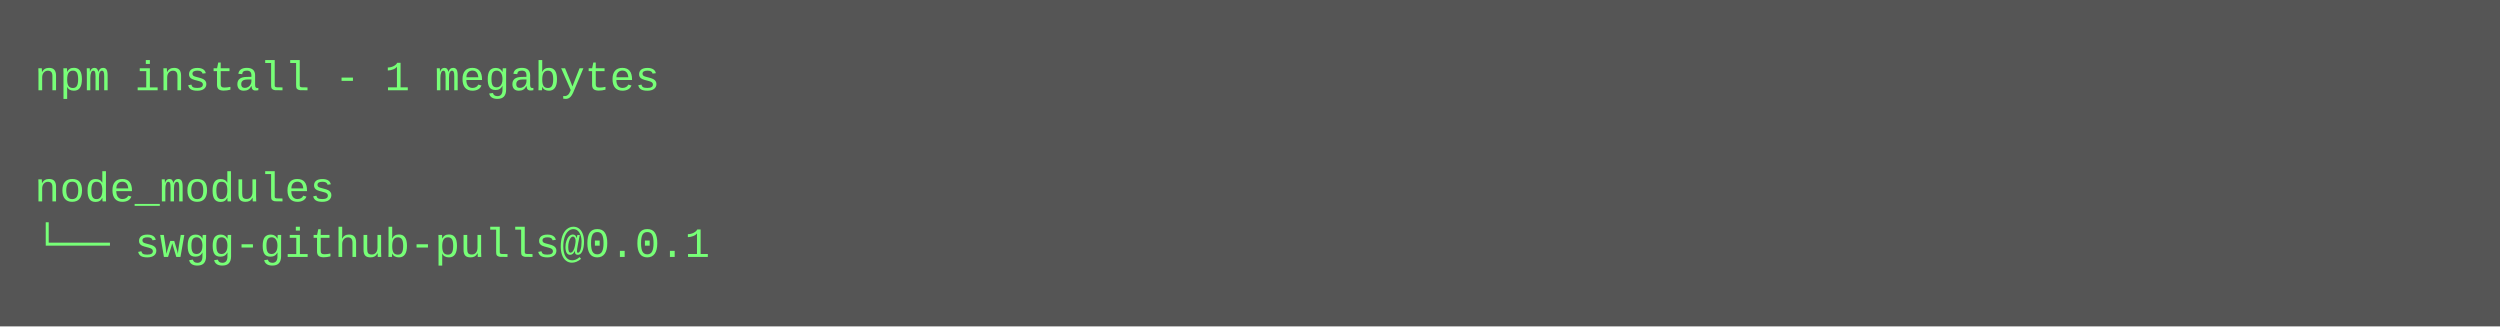
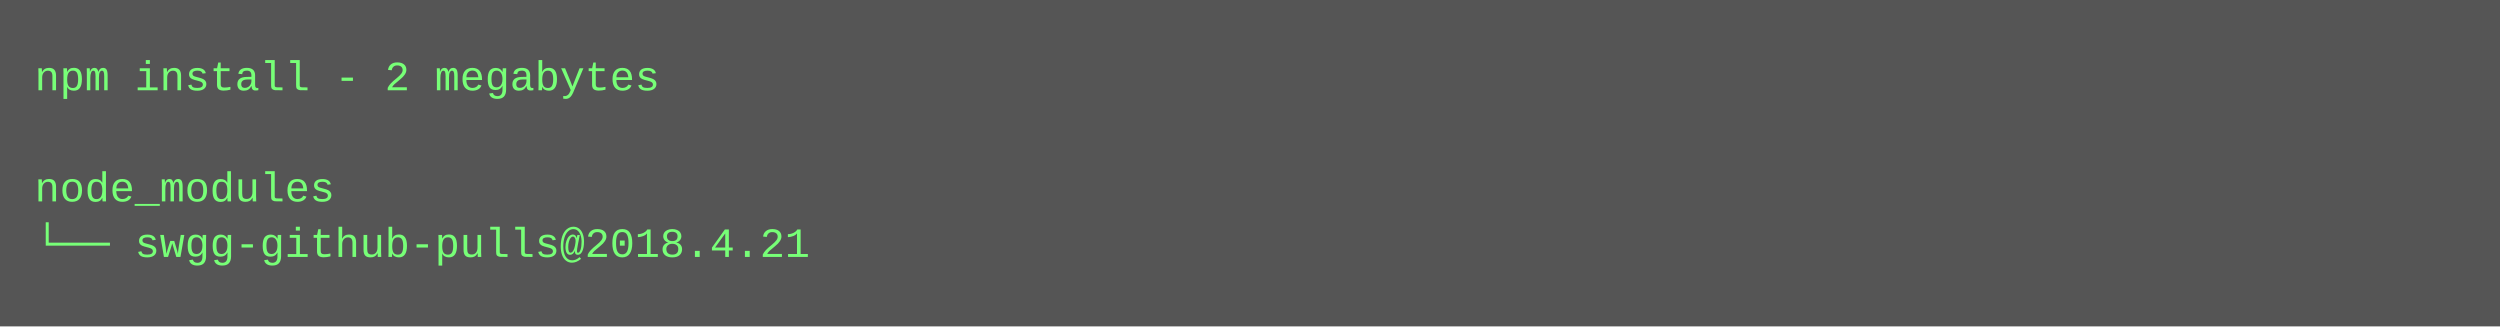
<svg xmlns="http://www.w3.org/2000/svg" height="94" width="720">
  <rect height="94" fill="#555" width="720" />
  <text fill="#7f7" font-family="Courier New" font-size="12" xml:space="preserve">
-     <tspan x="10" y="26">npm install - 1 megabytes</tspan>
+     <tspan x="10" y="26">npm install - 2 megabytes</tspan>
    <tspan x="10" y="42" />
    <tspan x="10" y="58">node_modules</tspan>
-     <tspan x="10" y="74">└── swgg-github-pulls@0.0.1</tspan>
+     <tspan x="10" y="74">└── swgg-github-pulls@2018.4.21</tspan>
  </text>
</svg>
